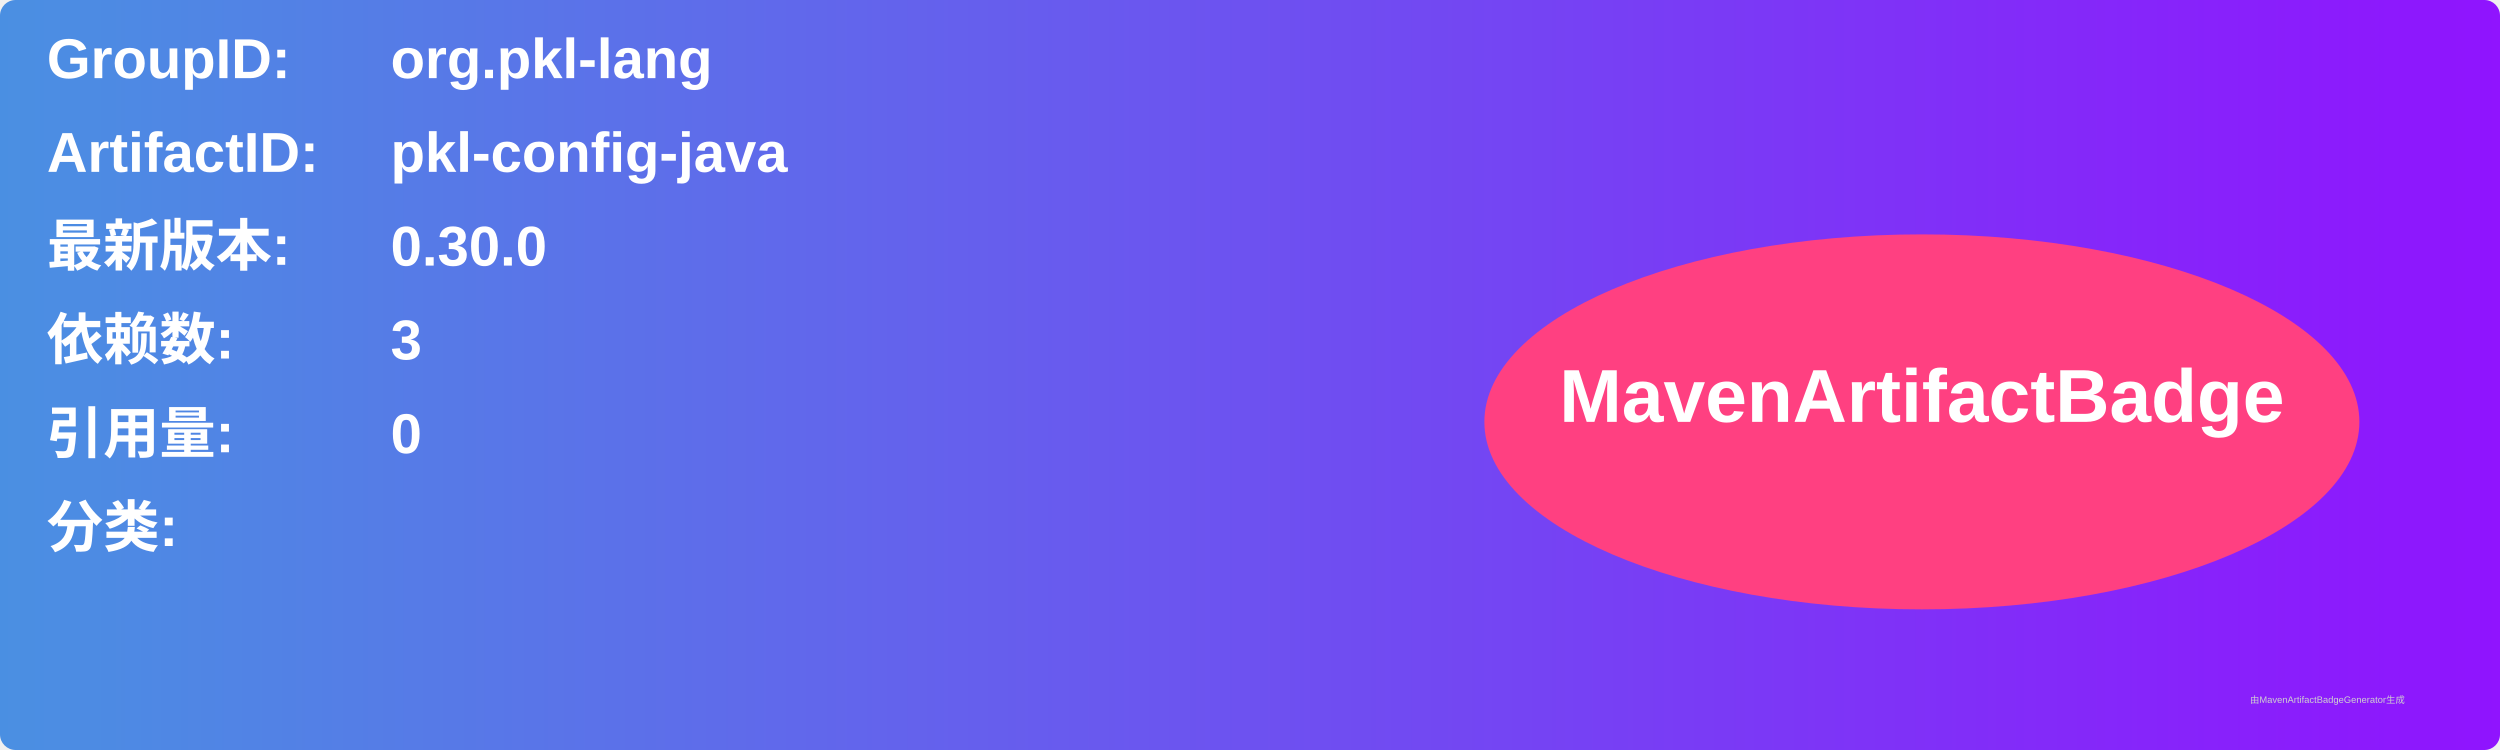
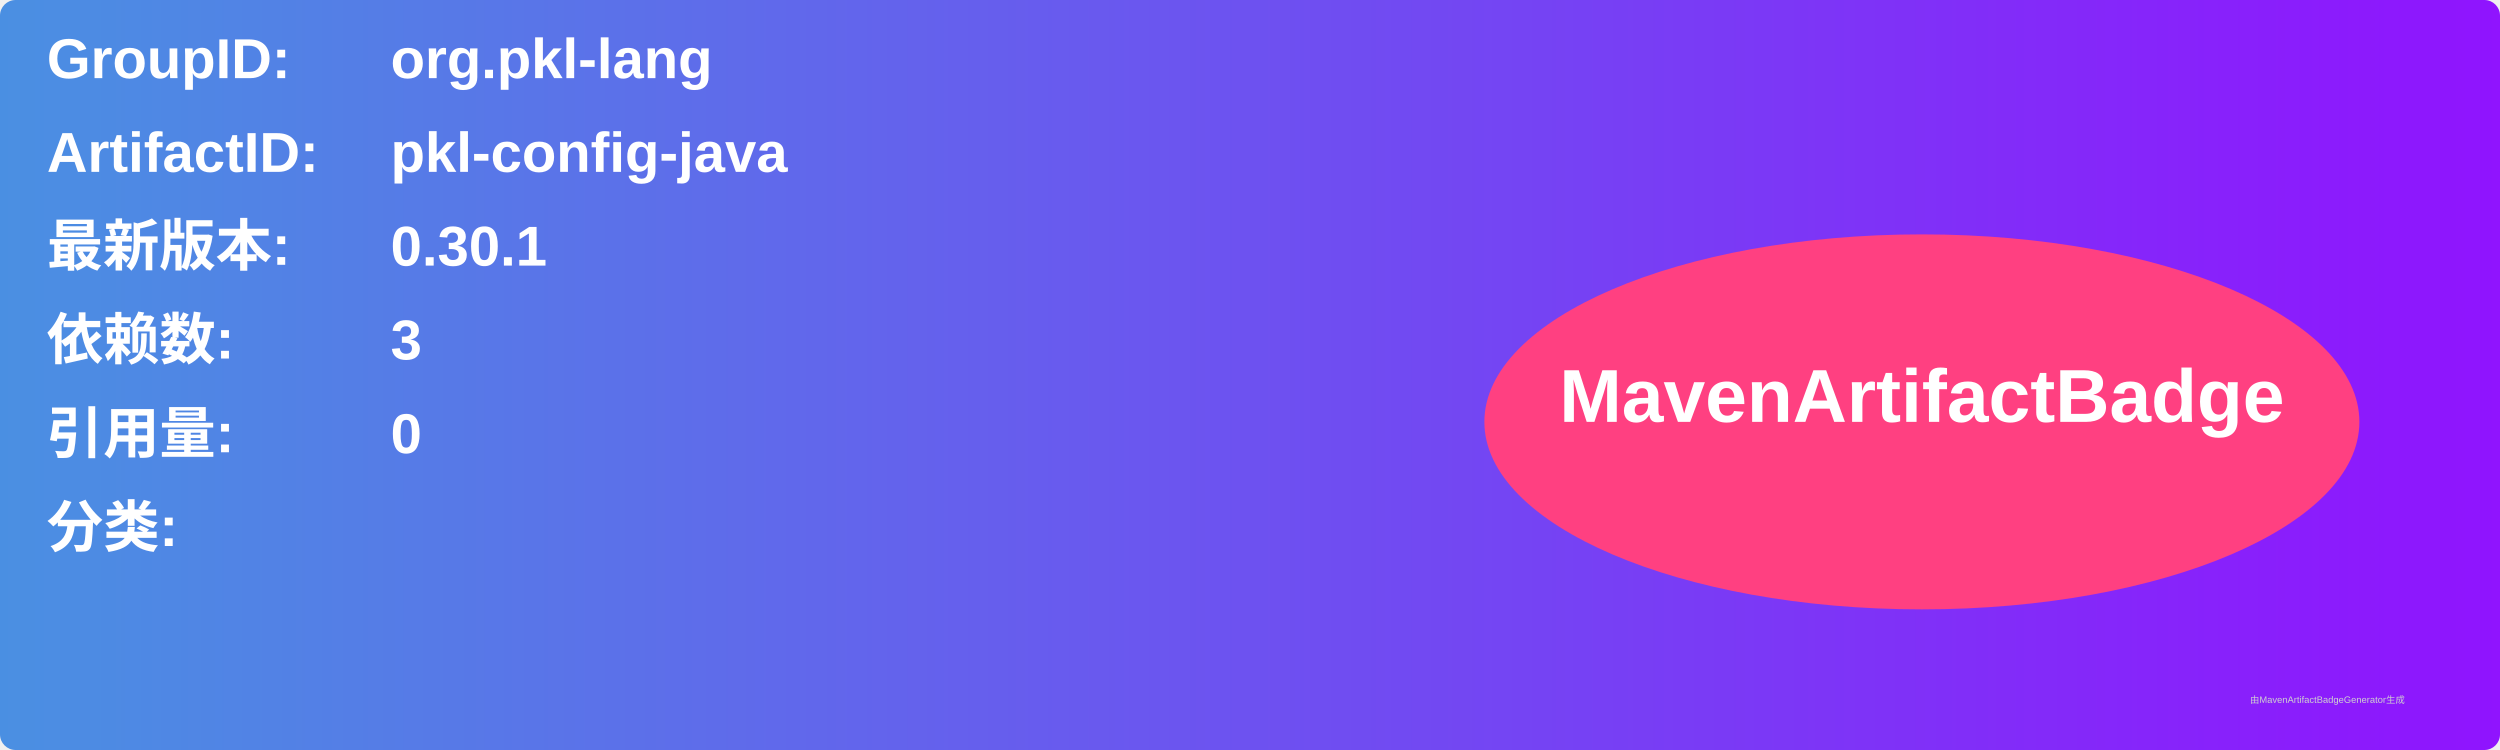
<svg xmlns="http://www.w3.org/2000/svg" width="800" height="240" viewBox="0 0 800 240">
  <linearGradient id="grad" x1="0%" y1="0%" x2="100%" y2="0%">
    <stop offset="0%" stop-color="#4a90e2" />
    <stop offset="100%" stop-color="#9013fe" />
  </linearGradient>
  <rect width="100%" height="100%" rx="5" ry="5" fill="url(#grad)" />
  <g transform="translate(15, 15)">
    <text x="0" y="10" font-family="Arial" font-size="18" fill="white" font-weight="bold" width="260">GroupID:</text>
    <text x="110" y="10" font-family="Arial" font-size="18" fill="white" font-weight="bold" width="460">org.pkl-lang</text>
    <text x="0" y="40" font-family="Arial" font-size="18" fill="white" font-weight="bold" width="260">ArtifactID:</text>
    <text x="110" y="40" font-family="Arial" font-size="18" fill="white" font-weight="bold" width="460">pkl-config-java</text>
    <text x="0" y="70" font-family="Arial" font-size="18" fill="white" font-weight="bold">最新版本:</text>
    <text x="110" y="70" font-family="Arial" font-size="18" fill="white" font-weight="bold">
-       <tspan font-weight="bold">0.30.0</tspan>
+       <tspan font-weight="bold">0.30.1</tspan>
    </text>
    <text x="0" y="100" font-family="Arial" font-size="18" fill="white" font-weight="bold">依赖数: </text>
    <text x="110" y="100" font-family="Arial" font-size="18" fill="white">
      <tspan font-weight="bold">3</tspan>
    </text>
    <text x="0" y="130" font-family="Arial" font-size="18" fill="white" font-weight="bold">引用量: </text>
    <text x="110" y="130" font-family="Arial" font-size="18" fill="white">
      <tspan font-weight="bold">0</tspan>
    </text>
    <text x="0" y="160" font-family="Arial" font-size="18" fill="white" font-weight="bold">分类:</text>
    <text x="10" y="190" font-family="Arial" font-size="10" fill="white">
      <tspan font-weight="bold" />
    </text>
    <ellipse cx="600" cy="120" rx="140" ry="60" fill="#ff4081" />
    <text x="600" y="120" text-anchor="middle" font-family="Arial" font-size="24" fill="white" font-weight="bold">MavenArtifactBadge</text>
  </g>
  <text x="720" y="225" font-family="Arial" font-size="3" fill="#d0d0d0">由MavenArtifactBadgeGenerator生成</text>
</svg>
